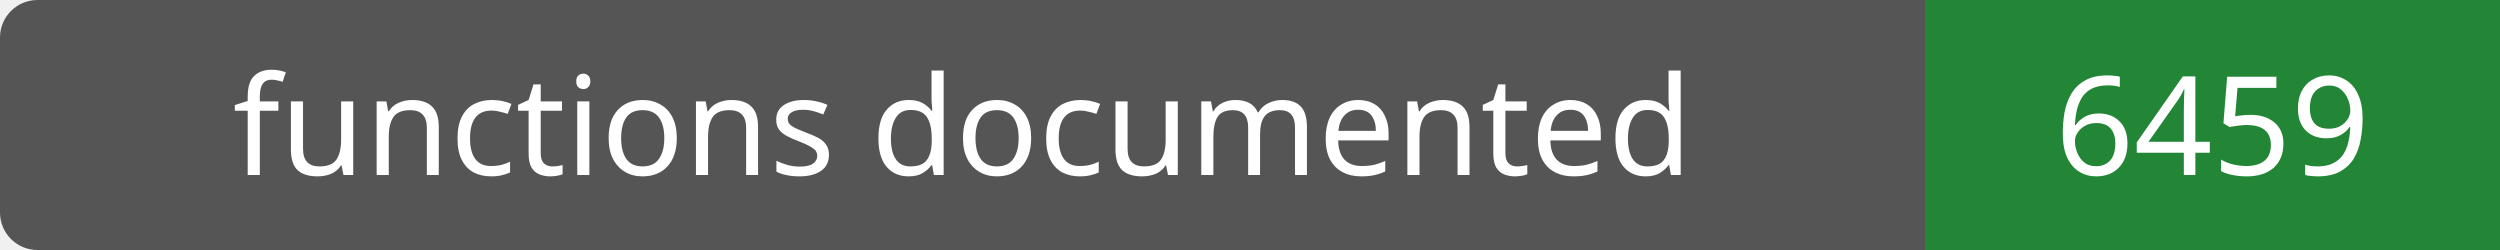
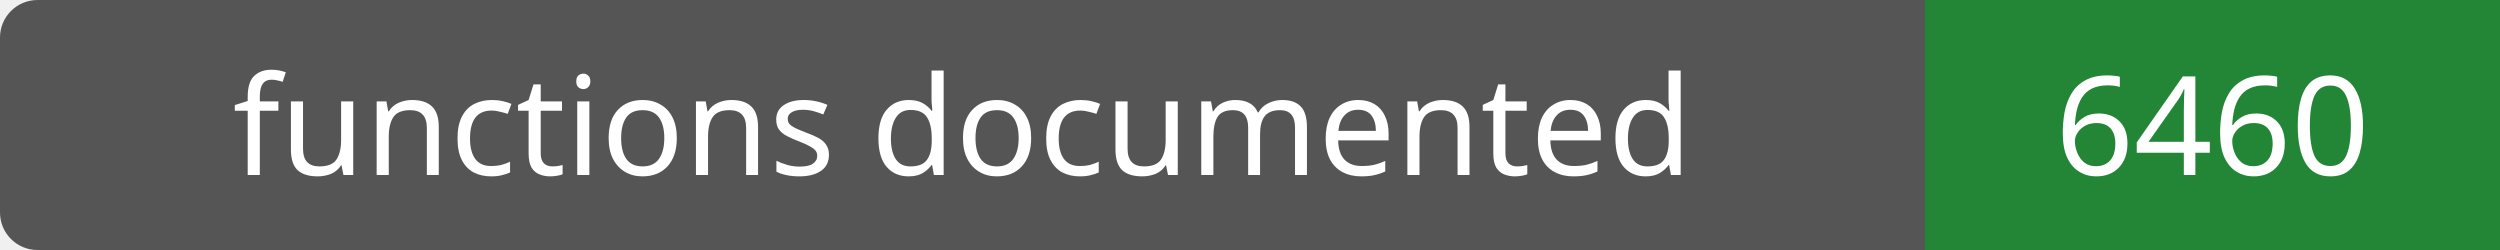
- <svg xmlns="http://www.w3.org/2000/svg" width="200" height="20" role="img" aria-label="functions documented: 6459">
+ <svg xmlns="http://www.w3.org/2000/svg" width="200" height="20" role="img" aria-label="functions documented: 6460">
  <rect width="200" height="20" rx="3" fill="#555" />
  <path fill="#238636" d="M154 0h46v20H154z" />
  <g fill="#fff" text-anchor="middle" font-family="Verdana,sans-serif" font-size="11">
    <text x="77.0" y="14">functions documented</text>
-     <text x="177.0" y="14">6459</text>
+     <text x="177.0" y="14">6460</text>
  </g>
</svg>
